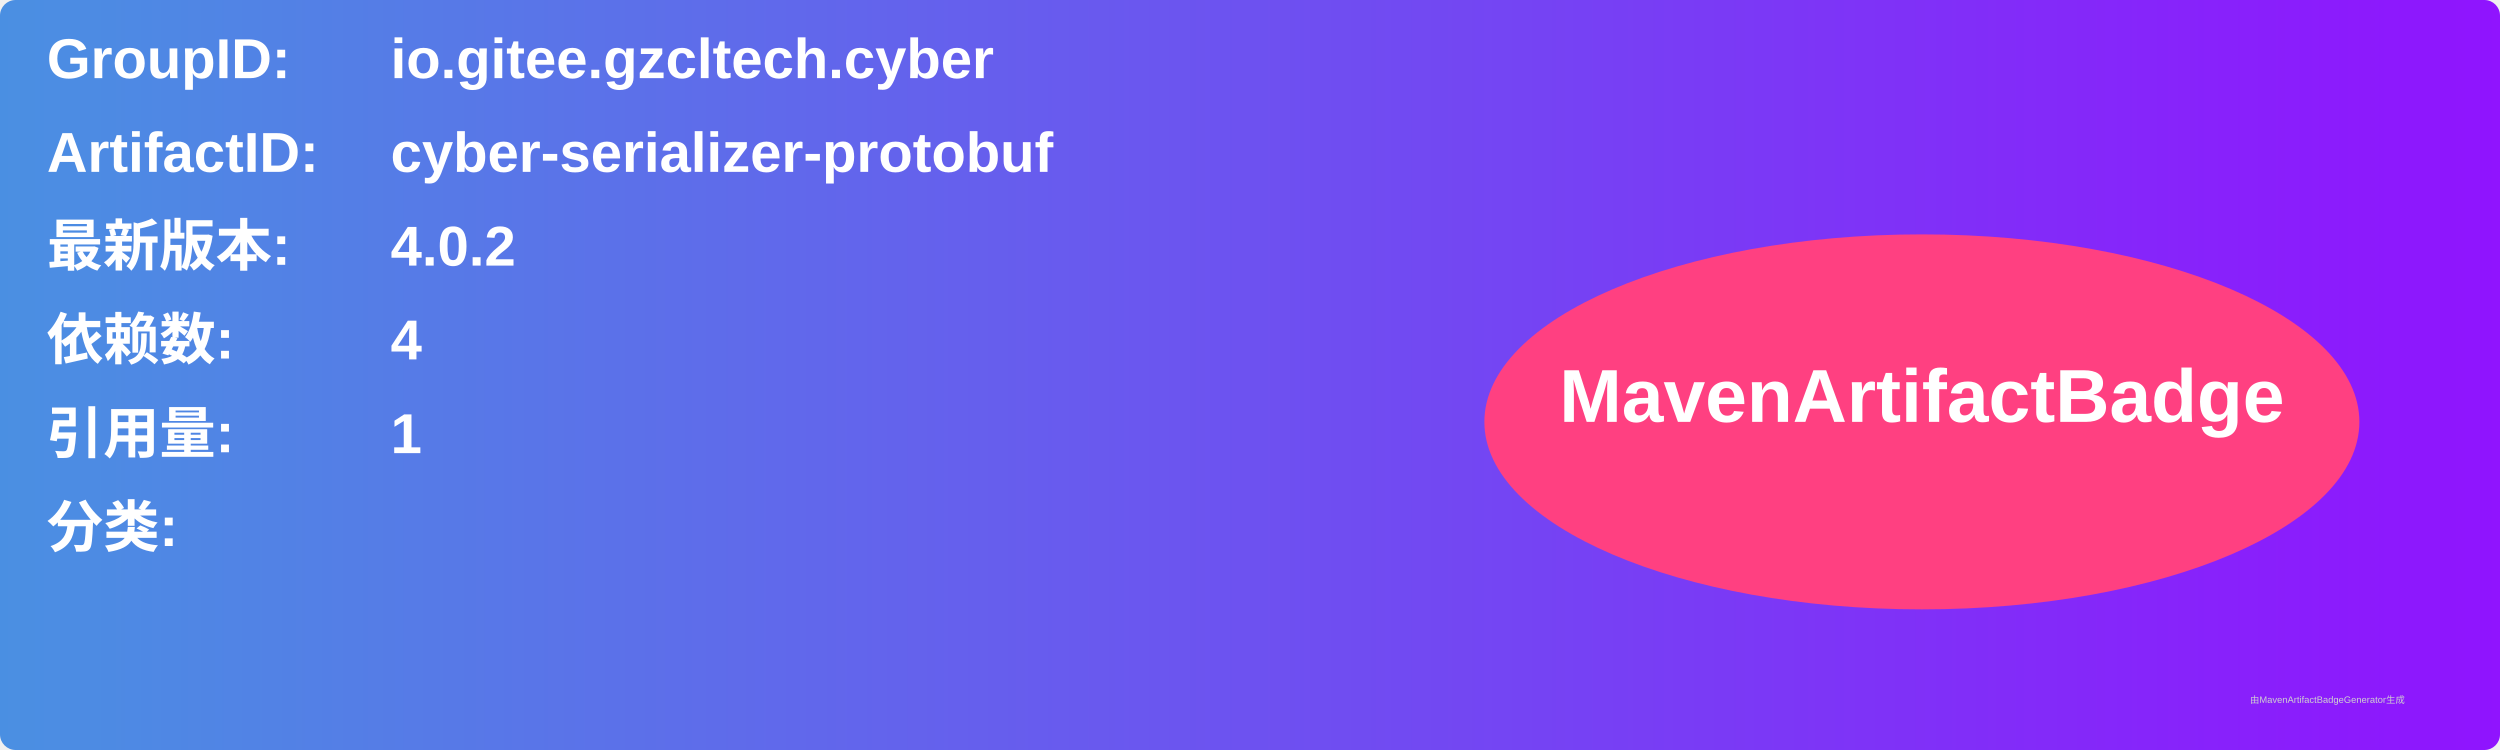
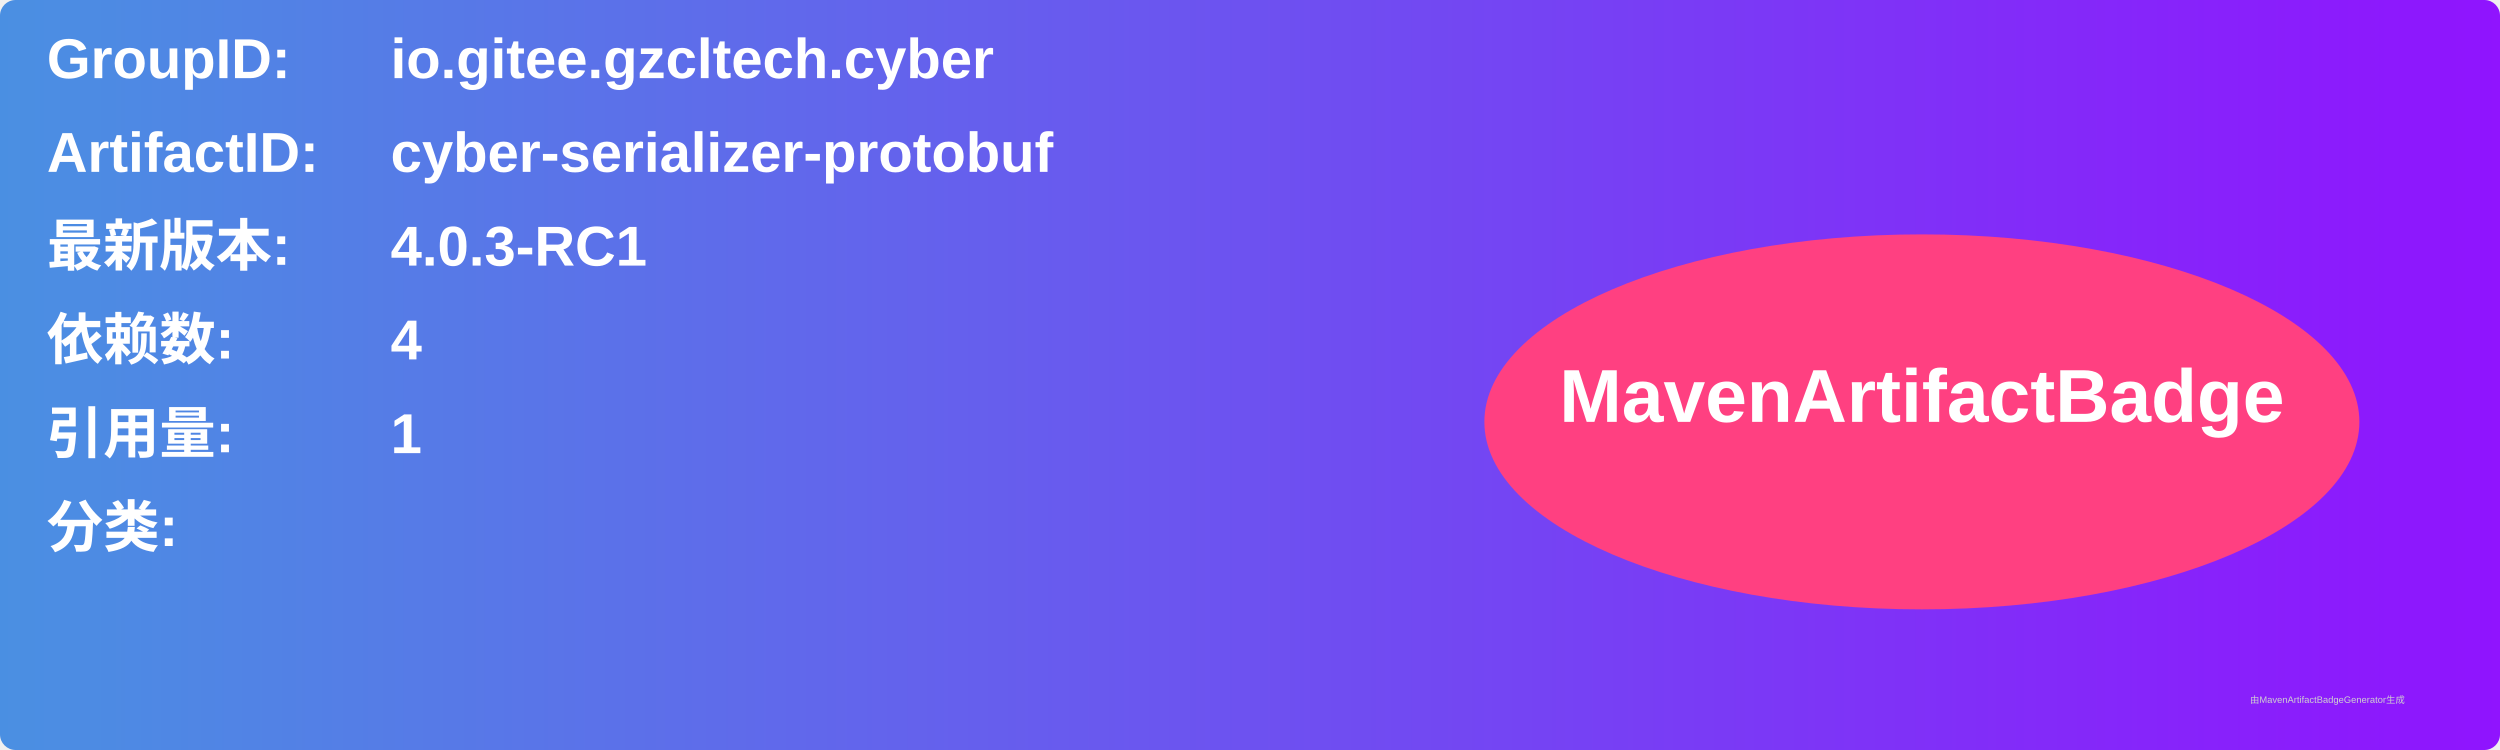
<svg xmlns="http://www.w3.org/2000/svg" width="800" height="240" viewBox="0 0 800 240">
  <linearGradient id="grad" x1="0%" y1="0%" x2="100%" y2="0%">
    <stop offset="0%" stop-color="#4a90e2" />
    <stop offset="100%" stop-color="#9013fe" />
  </linearGradient>
  <rect width="100%" height="100%" rx="5" ry="5" fill="url(#grad)" />
  <g transform="translate(15, 15)">
    <text x="0" y="10" font-family="Arial" font-size="18" fill="white" font-weight="bold" width="260">GroupID:</text>
    <text x="110" y="10" font-family="Arial" font-size="18" fill="white" font-weight="bold" width="460">io.gitee.gzcltech.cyber</text>
    <text x="0" y="40" font-family="Arial" font-size="18" fill="white" font-weight="bold" width="260">ArtifactID:</text>
    <text x="110" y="40" font-family="Arial" font-size="18" fill="white" font-weight="bold" width="460">cyber-serializer-protobuf</text>
    <text x="0" y="70" font-family="Arial" font-size="18" fill="white" font-weight="bold">最新版本:</text>
    <text x="110" y="70" font-family="Arial" font-size="18" fill="white" font-weight="bold">
-       <tspan font-weight="bold">4.0.2</tspan>
+       <tspan font-weight="bold">4.0.3-RC1</tspan>
    </text>
    <text x="0" y="100" font-family="Arial" font-size="18" fill="white" font-weight="bold">依赖数: </text>
    <text x="110" y="100" font-family="Arial" font-size="18" fill="white">
      <tspan font-weight="bold">4</tspan>
    </text>
    <text x="0" y="130" font-family="Arial" font-size="18" fill="white" font-weight="bold">引用量: </text>
    <text x="110" y="130" font-family="Arial" font-size="18" fill="white">
      <tspan font-weight="bold">1</tspan>
    </text>
    <text x="0" y="160" font-family="Arial" font-size="18" fill="white" font-weight="bold">分类:</text>
    <text x="10" y="190" font-family="Arial" font-size="10" fill="white">
      <tspan font-weight="bold" />
    </text>
    <ellipse cx="600" cy="120" rx="140" ry="60" fill="#ff4081" />
    <text x="600" y="120" text-anchor="middle" font-family="Arial" font-size="24" fill="white" font-weight="bold">MavenArtifactBadge</text>
  </g>
  <text x="720" y="225" font-family="Arial" font-size="3" fill="#d0d0d0">由MavenArtifactBadgeGenerator生成</text>
</svg>
